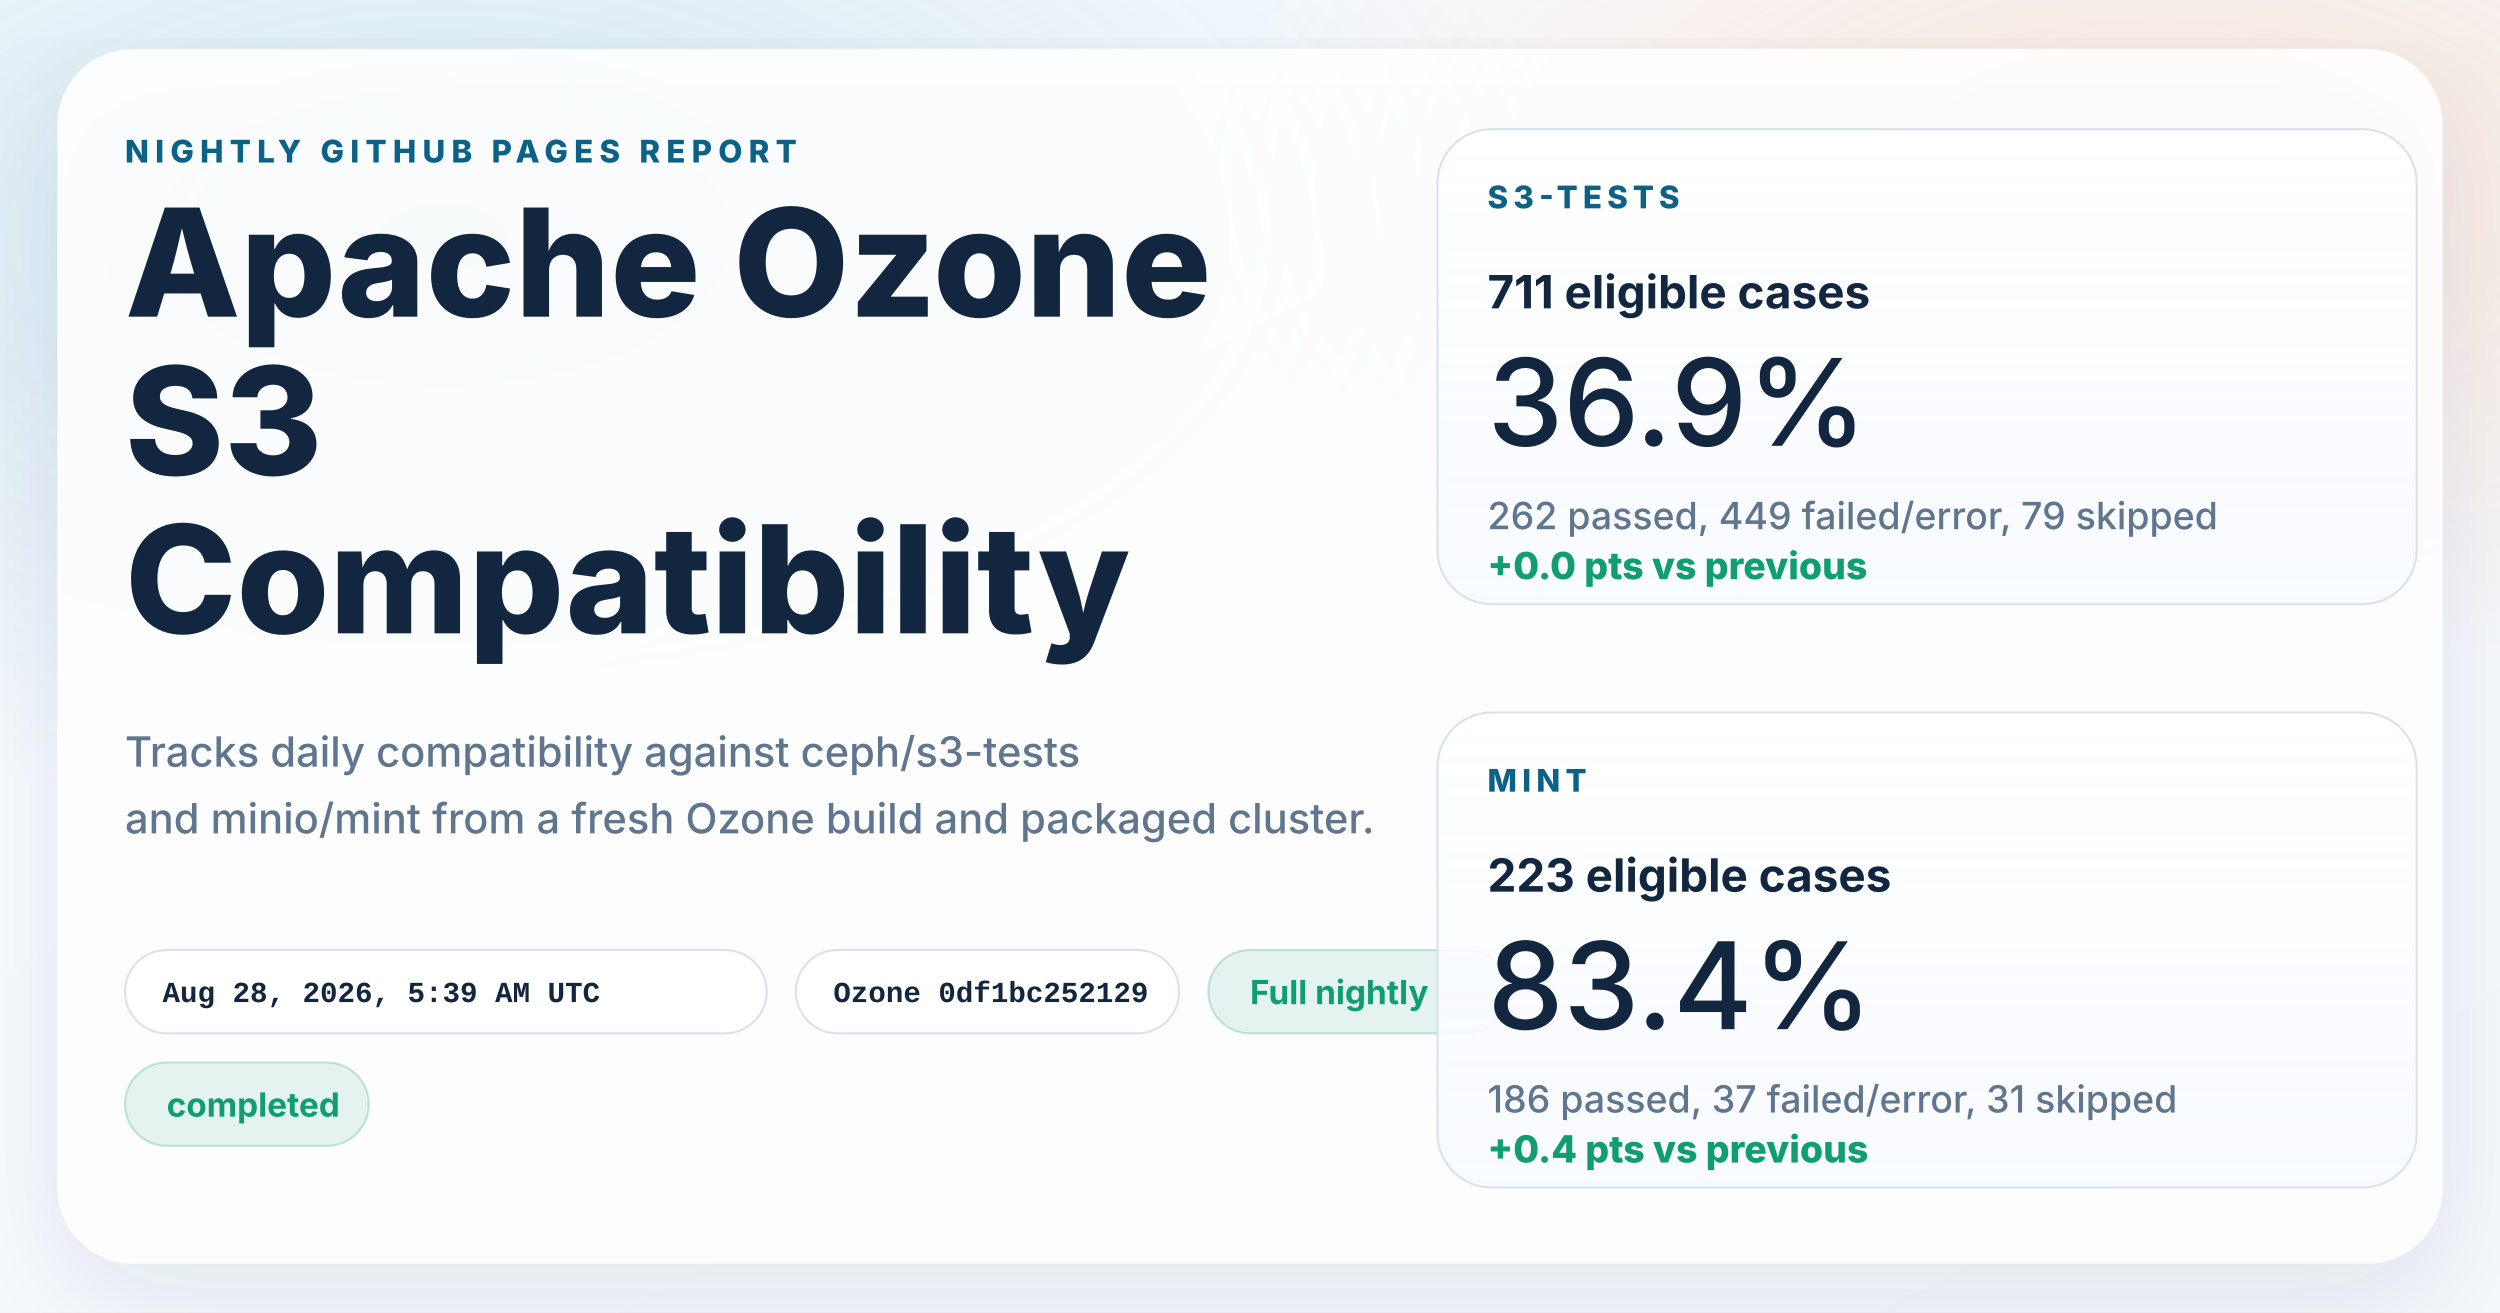
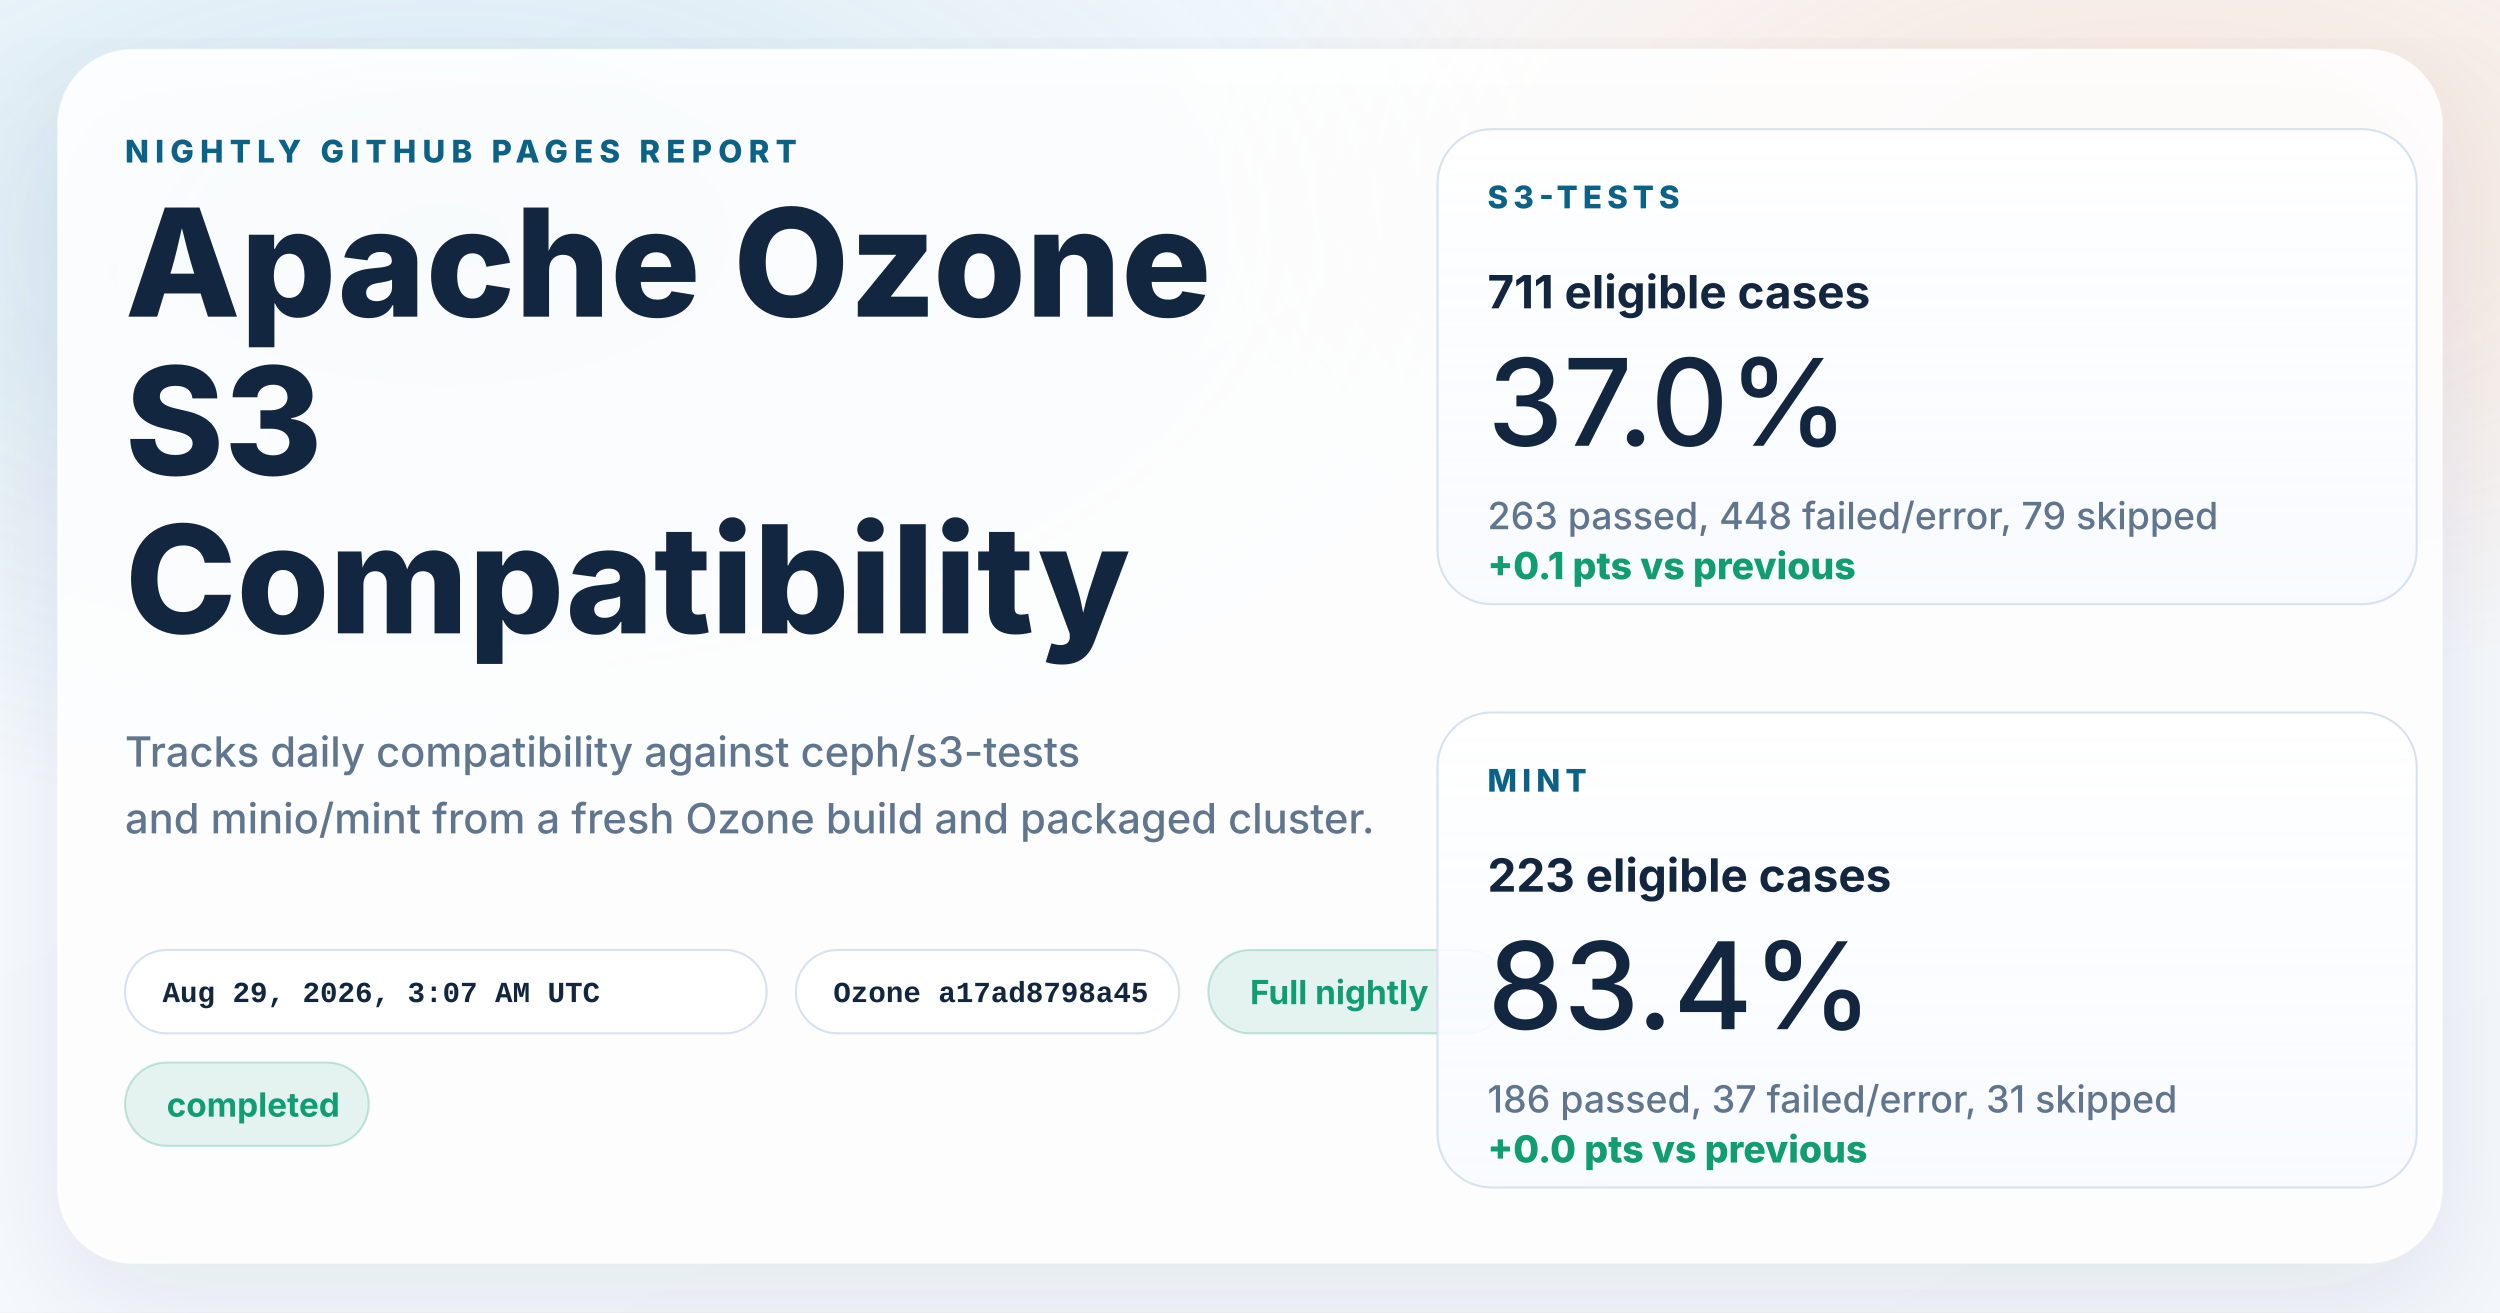
<svg xmlns="http://www.w3.org/2000/svg" width="1200" height="630" viewBox="0 0 1200 630" role="img" aria-labelledby="title desc">
  <defs>
    <linearGradient id="page" x1="0%" y1="0%" x2="100%" y2="100%">
      <stop offset="0%" stop-color="#f8fbff" />
      <stop offset="100%" stop-color="#f4f7fb" />
    </linearGradient>
    <radialGradient id="glowBlue" cx="18%" cy="18%" r="45%">
      <stop offset="0%" stop-color="#0d7fab" stop-opacity="0.16" />
      <stop offset="100%" stop-color="#0d7fab" stop-opacity="0" />
    </radialGradient>
    <radialGradient id="glowWarm" cx="86%" cy="14%" r="38%">
      <stop offset="0%" stop-color="#ff8a3d" stop-opacity="0.18" />
      <stop offset="100%" stop-color="#ff8a3d" stop-opacity="0" />
    </radialGradient>
    <linearGradient id="card" x1="0%" y1="0%" x2="0%" y2="100%">
      <stop offset="0%" stop-color="#ffffff" stop-opacity="0.96" />
      <stop offset="100%" stop-color="#f7faff" stop-opacity="0.88" />
    </linearGradient>
    <filter id="shadow" x="-10%" y="-10%" width="120%" height="120%">
      <feDropShadow dx="0" dy="18" stdDeviation="28" flood-color="#102d4c" flood-opacity="0.10" />
    </filter>
  </defs>
  <rect width="1200" height="630" fill="url(#page)" />
  <rect width="1200" height="630" fill="url(#glowBlue)" />
  <rect width="1200" height="630" fill="url(#glowWarm)" />
  <g filter="url(#shadow)">
    <rect x="28" y="24" width="1144" height="582" rx="36" fill="#ffffff" fill-opacity="0.86" stroke="#ffffff" stroke-opacity="0.75" />
  </g>
  <g font-family="system-ui, -apple-system, BlinkMacSystemFont, 'Segoe UI', sans-serif" fill="#12263f">
    <text x="60" y="78" font-size="15" font-weight="800" letter-spacing="3" fill="#0b6286">NIGHTLY GITHUB PAGES REPORT</text>
    <text x="60" y="152" font-size="72" font-weight="800">Apache Ozone</text>
    <text x="60" y="228" font-size="72" font-weight="800">S3</text>
    <text x="60" y="304" font-size="72" font-weight="800">Compatibility</text>
    <text x="60" y="368" font-size="20" font-weight="500" fill="#60758e">Tracks daily compatibility against ceph/s3-tests</text>
    <text x="60" y="400" font-size="20" font-weight="500" fill="#60758e">and minio/mint from a fresh Ozone build and packaged cluster.</text>
  </g>
  <g font-family="'SFMono-Regular', Consolas, 'Liberation Mono', monospace" font-size="14" font-weight="600">
    <g transform="translate(60 456)">
      <rect width="308" height="40" rx="20" fill="#ffffff" fill-opacity="0.94" stroke="#d7e2ee" />
-       <text x="18" y="25" fill="#12263f">Aug 28, 2026, 5:39 AM UTC</text>
+       <text x="18" y="25" fill="#12263f">Aug 29, 2026, 3:07 AM UTC</text>
    </g>
    <g transform="translate(382 456)">
      <rect width="184" height="40" rx="20" fill="#ffffff" fill-opacity="0.94" stroke="#d7e2ee" />
-       <text x="18" y="25" fill="#12263f">Ozone 0df1bc252129</text>
+       <text x="18" y="25" fill="#12263f">Ozone a17ad8798a45</text>
    </g>
  </g>
  <g font-family="system-ui, -apple-system, BlinkMacSystemFont, 'Segoe UI', sans-serif" font-size="16" font-weight="700">
    <g transform="translate(580 456)">
      <rect width="144" height="40" rx="20" fill="#0f9d71" fill-opacity="0.10" stroke="#0f9d71" stroke-opacity="0.24" />
      <text x="20" y="26" fill="#0f9d71">Full nightly</text>
    </g>
    <g transform="translate(60 510)">
      <rect width="117" height="40" rx="20" fill="#0f9d71" fill-opacity="0.10" stroke="#0f9d71" stroke-opacity="0.24" />
      <text x="20" y="26" fill="#0f9d71">completed</text>
    </g>
  </g>
  <g font-family="system-ui, -apple-system, BlinkMacSystemFont, 'Segoe UI', sans-serif" fill="#12263f">
    <g transform="translate(690 62)">
      <rect width="470" height="228" rx="26" fill="url(#card)" stroke="#d7e2ee" />
      <text x="24" y="38" font-size="15" font-weight="800" letter-spacing="2.5" fill="#0b6286">S3-TESTS</text>
      <text x="24" y="86" font-size="22" font-weight="700">711 eligible cases</text>
-       <text x="24" y="152" font-size="58" font-weight="500">36.9%</text>
-       <text x="24" y="192" font-size="18" font-weight="500" fill="#60758e">262 passed, 449 failed/error, 79 skipped</text>
-       <text x="24" y="216" font-size="18" font-weight="800" fill="#0f9d71">+0.0 pts vs previous</text>
+       <text x="24" y="152" font-size="58" font-weight="500">37.0%</text>
+       <text x="24" y="192" font-size="18" font-weight="500" fill="#60758e">263 passed, 448 failed/error, 79 skipped</text>
+       <text x="24" y="216" font-size="18" font-weight="800" fill="#0f9d71">+0.1 pts vs previous</text>
    </g>
    <g transform="translate(690 342)">
      <rect width="470" height="228" rx="26" fill="url(#card)" stroke="#d7e2ee" />
      <text x="24" y="38" font-size="15" font-weight="800" letter-spacing="2.5" fill="#0b6286">MINT</text>
      <text x="24" y="86" font-size="22" font-weight="700">223 eligible cases</text>
      <text x="24" y="152" font-size="58" font-weight="500">83.4%</text>
      <text x="24" y="192" font-size="18" font-weight="500" fill="#60758e">186 passed, 37 failed/error, 31 skipped</text>
-       <text x="24" y="216" font-size="18" font-weight="800" fill="#0f9d71">+0.4 pts vs previous</text>
+       <text x="24" y="216" font-size="18" font-weight="800" fill="#0f9d71">+0.0 pts vs previous</text>
    </g>
  </g>
</svg>
